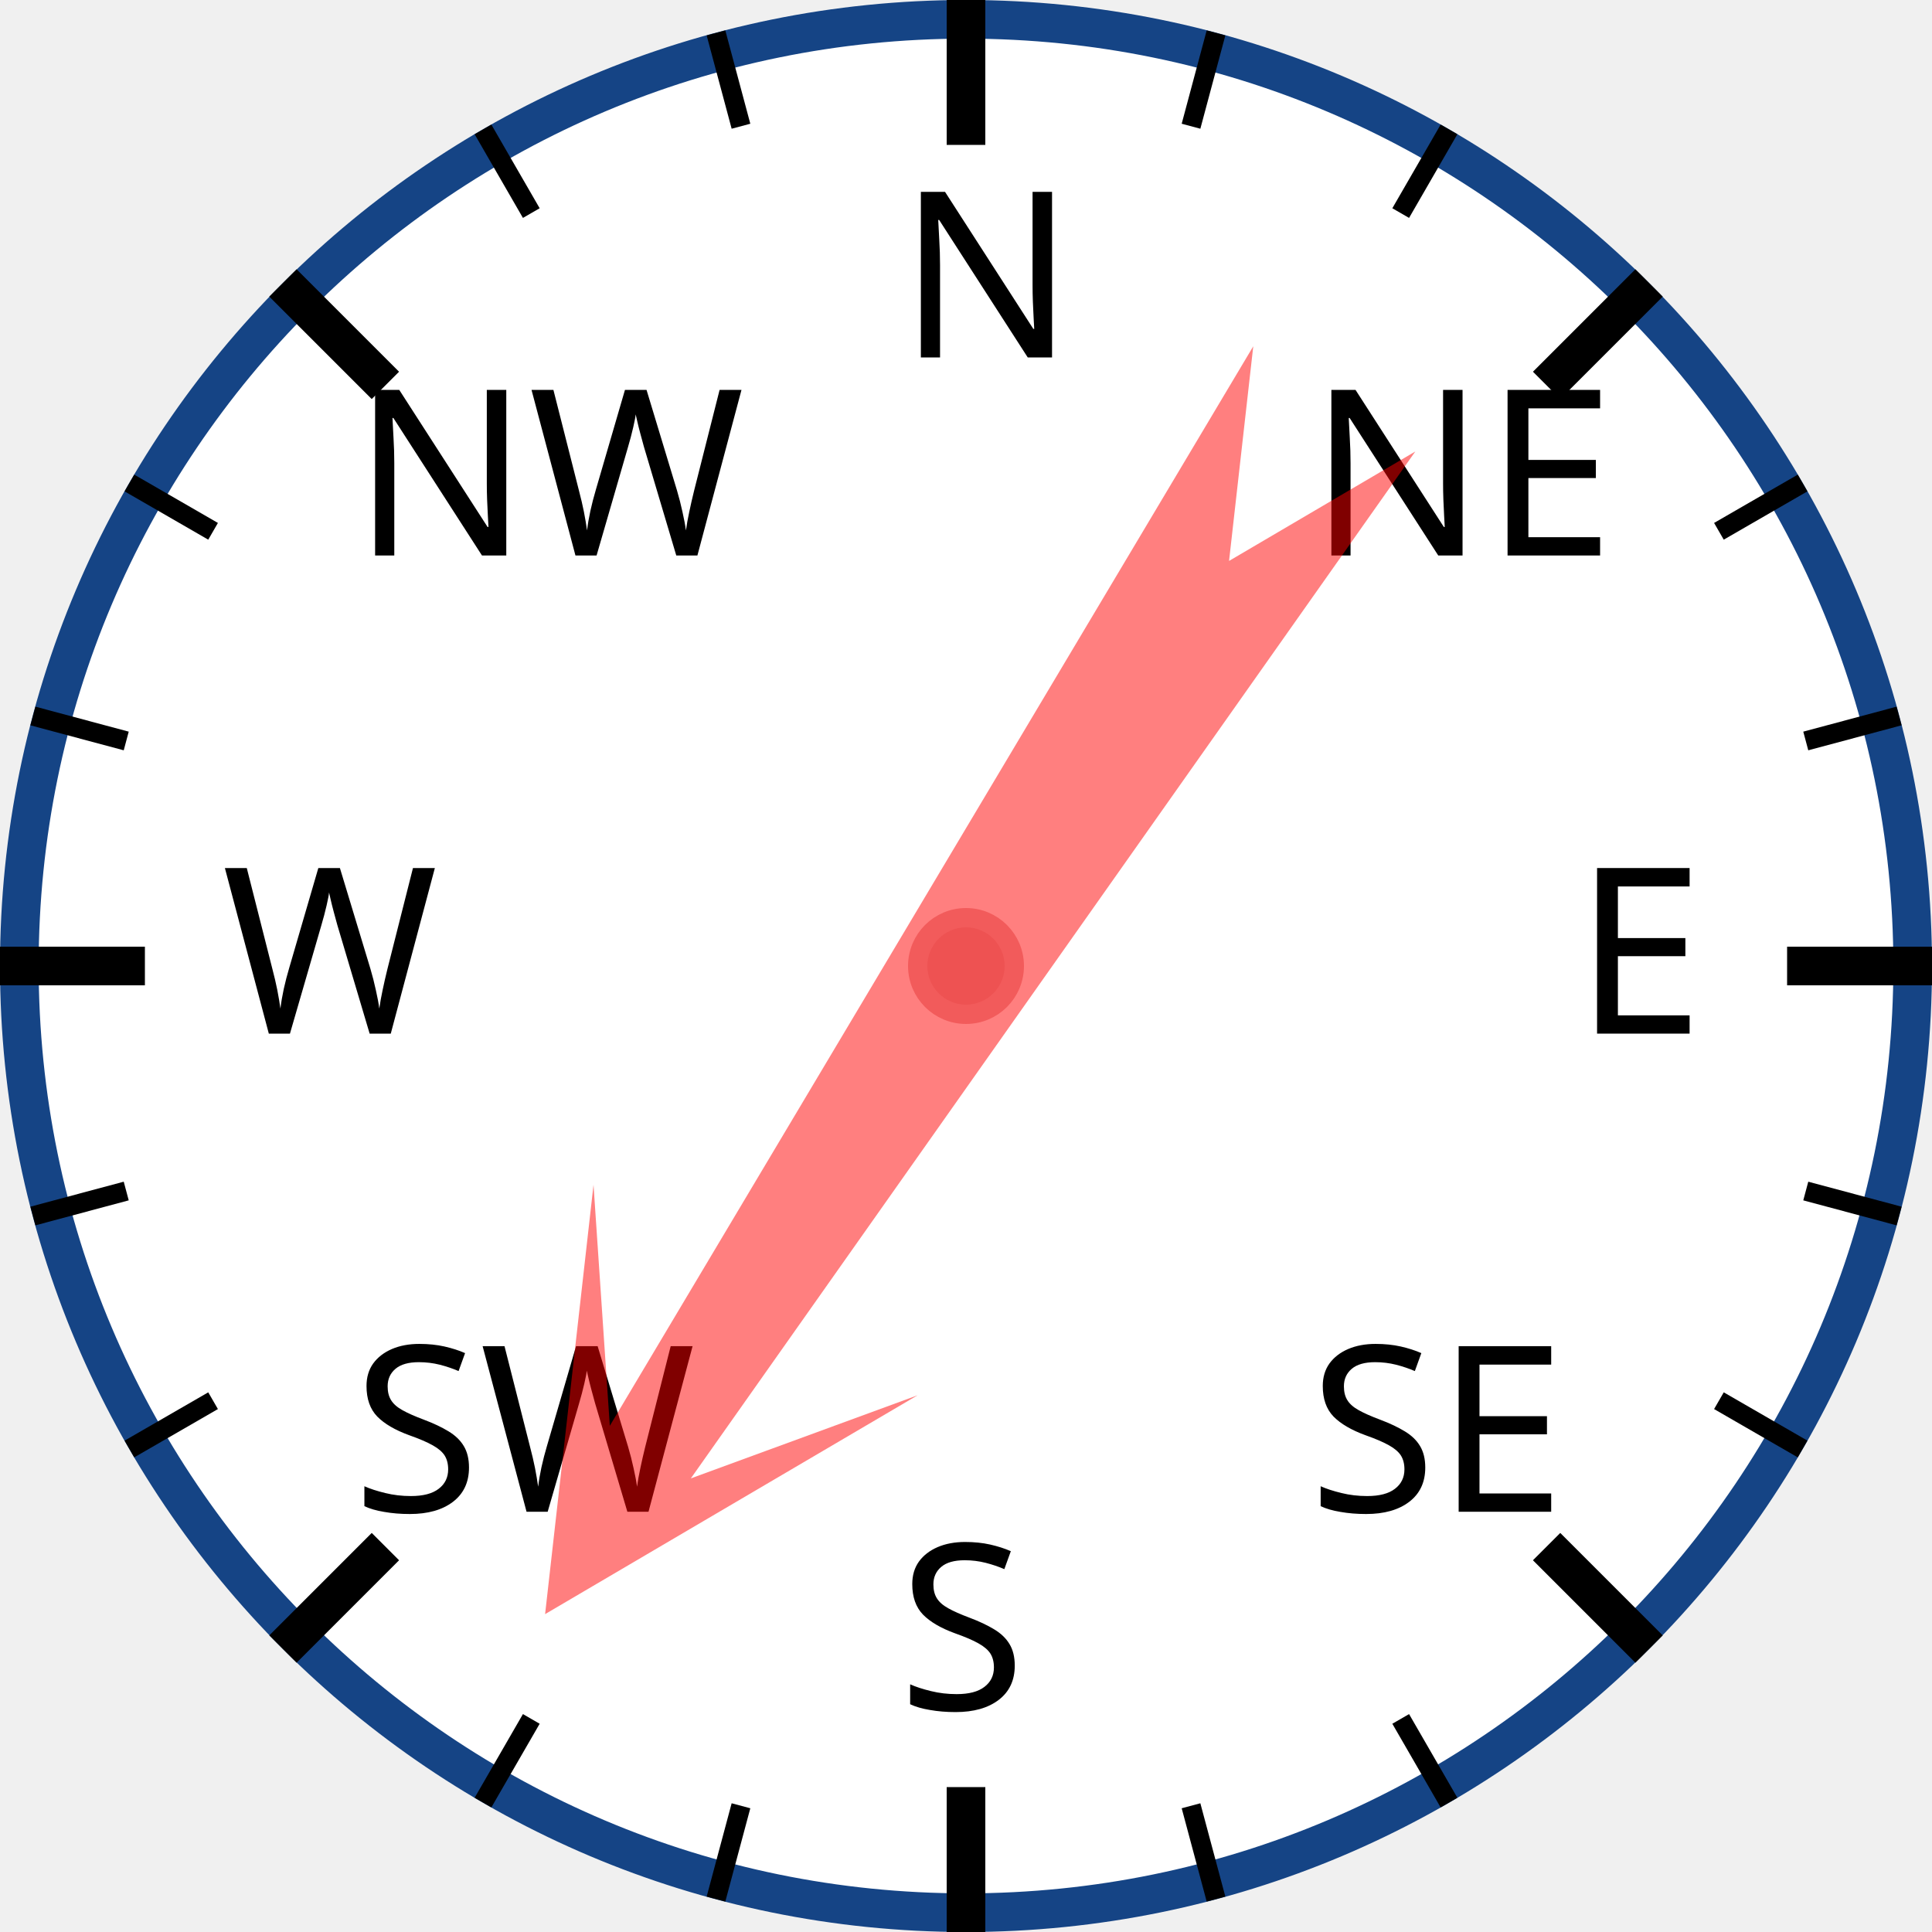
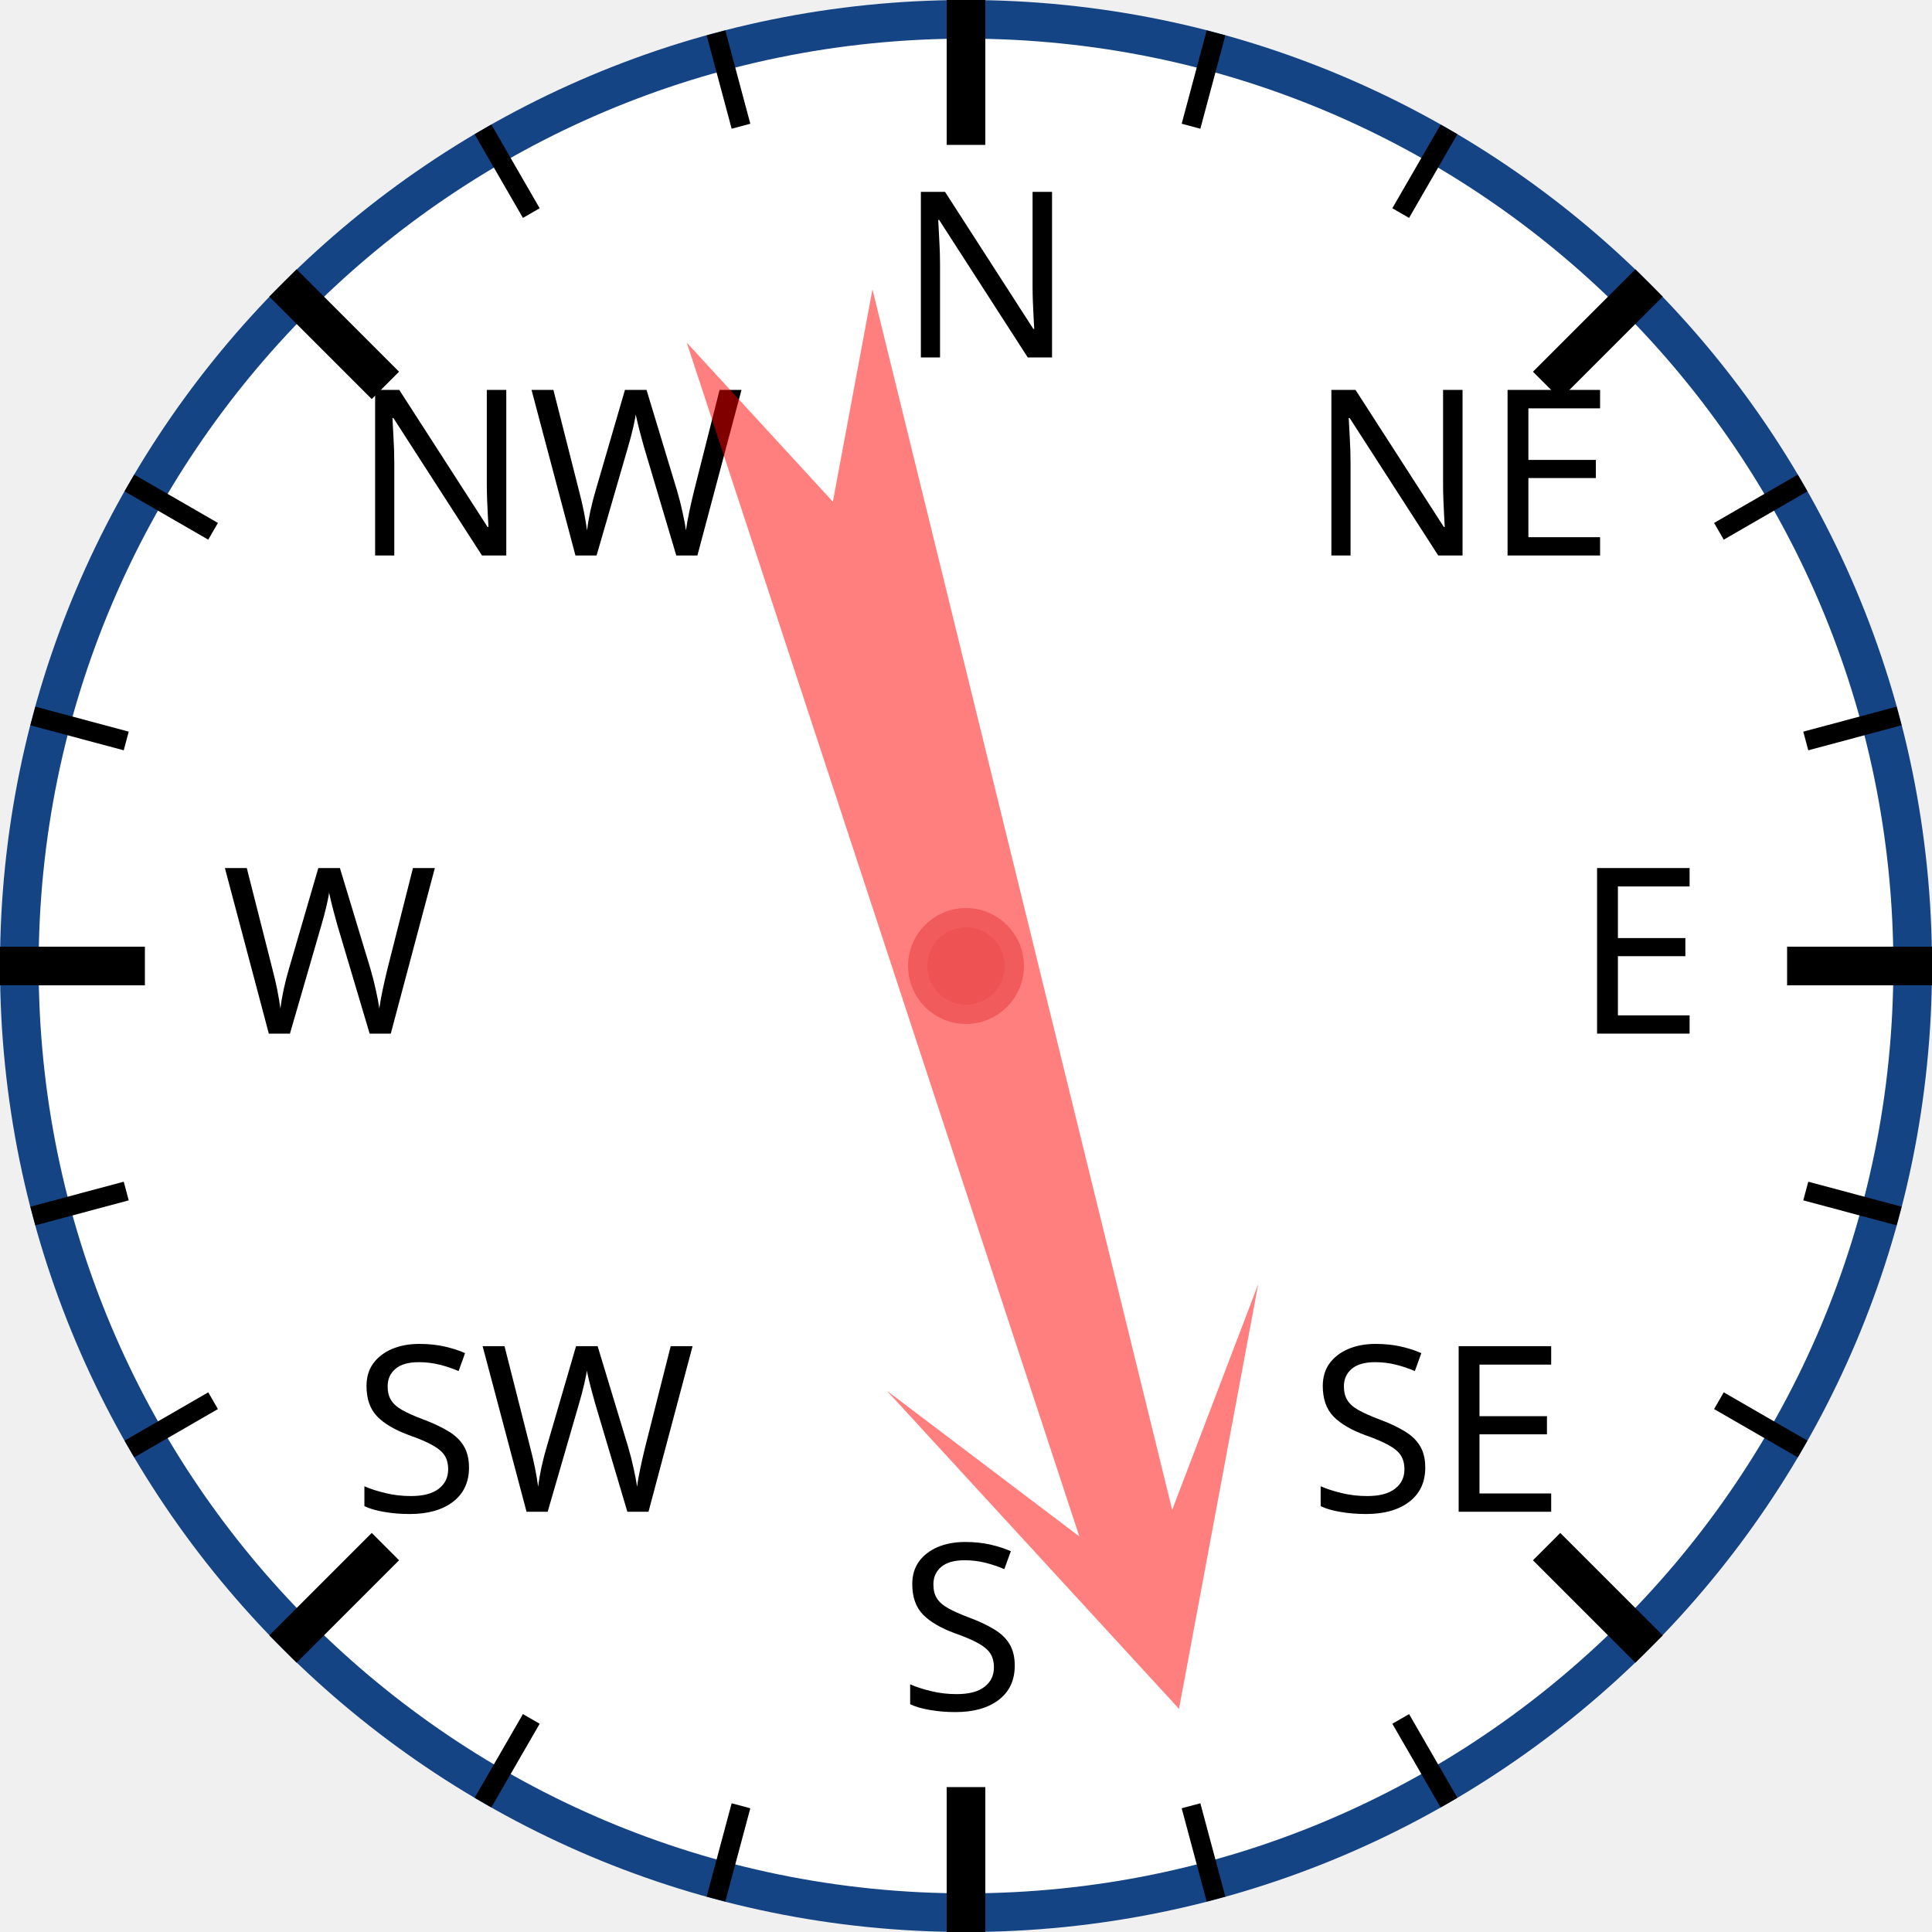
<svg xmlns="http://www.w3.org/2000/svg" width="120px" height="120px" viewBox="0 0 200 200">
  <circle cx="100" cy="100" r="98" style="fill: white; stroke: #154485; stroke-width: 4;" />
  <text x="93.0" y="37.0" style="font-family: sans-serif; font-size: 18pt;">N</text>
  <line x1="100.0" y1="0.0" x2="100.0" y2="15.0" style="stroke: black; stroke-width: 4;" />
  <line x1="74.118" y1="3.407" x2="76.706" y2="13.067" style="stroke: black; stroke-width: 2;" />
  <line x1="50" y1="13.397" x2="55" y2="22.058" style="stroke: black; stroke-width: 2;" />
  <text x="36.503" y="57.503" style="font-family: sans-serif; font-size: 18pt;">NW</text>
  <line x1="29.289" y1="29.289" x2="39.896" y2="39.896" style="stroke: black; stroke-width: 4;" />
  <line x1="13.397" y1="50" x2="22.058" y2="55" style="stroke: black; stroke-width: 2;" />
  <line x1="3.407" y1="74.118" x2="13.067" y2="76.706" style="stroke: black; stroke-width: 2;" />
  <text x="23.0" y="107.0" style="font-family: sans-serif; font-size: 18pt;">W</text>
  <line x1="0.0" y1="100.0" x2="15.0" y2="100.0" style="stroke: black; stroke-width: 4;" />
  <line x1="3.407" y1="125.882" x2="13.067" y2="123.294" style="stroke: black; stroke-width: 2;" />
  <line x1="13.397" y1="150" x2="22.058" y2="145" style="stroke: black; stroke-width: 2;" />
  <text x="36.503" y="156.497" style="font-family: sans-serif; font-size: 18pt;">SW</text>
  <line x1="29.289" y1="170.711" x2="39.896" y2="160.104" style="stroke: black; stroke-width: 4;" />
  <line x1="50" y1="186.603" x2="55" y2="177.942" style="stroke: black; stroke-width: 2;" />
  <line x1="74.118" y1="196.593" x2="76.706" y2="186.933" style="stroke: black; stroke-width: 2;" />
  <text x="93" y="177.0" style="font-family: sans-serif; font-size: 18pt;">S</text>
  <line x1="100" y1="200.0" x2="100" y2="185.0" style="stroke: black; stroke-width: 4;" />
  <line x1="125.882" y1="196.593" x2="123.294" y2="186.933" style="stroke: black; stroke-width: 2;" />
  <line x1="150.0" y1="186.603" x2="145.0" y2="177.942" style="stroke: black; stroke-width: 2;" />
  <text x="135.497" y="156.497" style="font-family: sans-serif; font-size: 18pt;">SE</text>
  <line x1="170.711" y1="170.711" x2="160.104" y2="160.104" style="stroke: black; stroke-width: 4;" />
  <line x1="186.603" y1="150" x2="177.942" y2="145" style="stroke: black; stroke-width: 2;" />
  <line x1="196.593" y1="125.882" x2="186.933" y2="123.294" style="stroke: black; stroke-width: 2;" />
  <text x="163.0" y="107" style="font-family: sans-serif; font-size: 18pt;">E</text>
  <line x1="200.0" y1="100" x2="185.0" y2="100" style="stroke: black; stroke-width: 4;" />
  <line x1="196.593" y1="74.118" x2="186.933" y2="76.706" style="stroke: black; stroke-width: 2;" />
  <line x1="186.603" y1="50" x2="177.942" y2="55" style="stroke: black; stroke-width: 2;" />
  <text x="135.497" y="57.503" style="font-family: sans-serif; font-size: 18pt;">NE</text>
  <line x1="170.711" y1="29.289" x2="160.104" y2="39.896" style="stroke: black; stroke-width: 4;" />
  <line x1="150" y1="13.397" x2="145" y2="22.058" style="stroke: black; stroke-width: 2;" />
  <line x1="125.882" y1="3.407" x2="123.294" y2="13.067" style="stroke: black; stroke-width: 2;" />
-   <polygon points="100 20 120 60 105 40 110 170 100 150 90 170 95 40 80 60" style="fill: red; fill-opacity: 0.5;" transform="rotate(213,100,100)" />
+   <polygon points="100 20 120 60 105 40 110 170 100 150 90 170 95 40 80 60" style="fill: red; fill-opacity: 0.5;" transform="rotate(164,100,100)" />
  <circle cx="100" cy="100" r="5" style="fill: #EE5252; stroke: #F25B5B; stroke-width: 2;" />
</svg>
